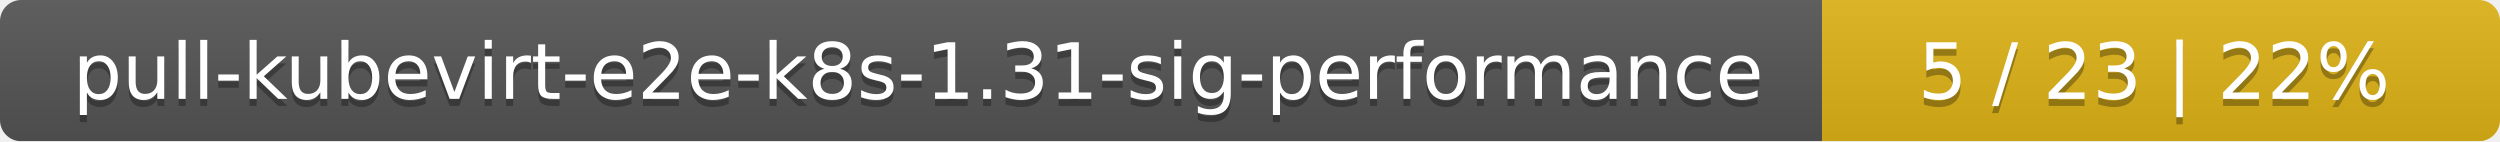
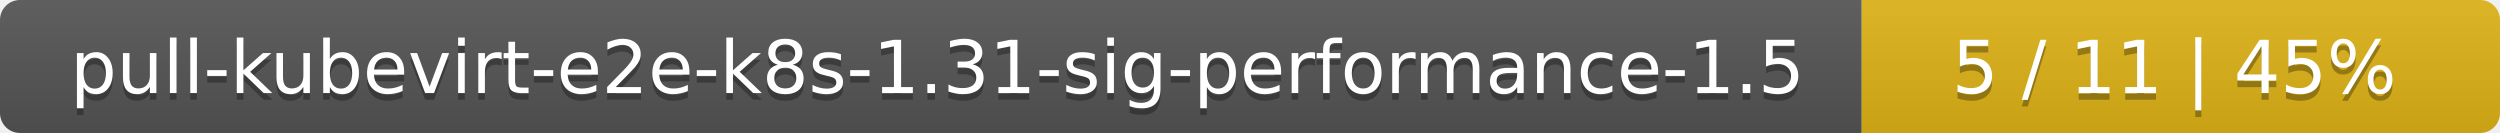
- <svg xmlns="http://www.w3.org/2000/svg" width="354" height="20">
+ <svg xmlns="http://www.w3.org/2000/svg" width="376" height="20">
  <linearGradient id="smooth" x2="0" y2="100%">
    <stop offset="0" stop-color="#bbb" stop-opacity=".1" />
    <stop offset="1" stop-opacity=".1" />
  </linearGradient>
  <mask id="round">
-     <rect width="354" height="20" rx="3" fill="#fff" />
+     <rect width="376" height="20" rx="3" fill="#fff" />
  </mask>
  <g mask="url(#round)">
-     <rect width="258" height="20" fill="#555" />
-     <rect x="258" width="96" height="20" fill="#dfb317" />
-     <rect width="354" height="20" fill="url(#smooth)" />
+     <rect width="280" height="20" fill="#555" />
+     <rect x="280" width="96" height="20" fill="#dfb317" />
+     <rect width="376" height="20" fill="url(#smooth)" />
  </g>
  <g fill="#fff" text-anchor="middle" font-family="DejaVu Sans,Verdana,Geneva,sans-serif" font-size="11">
-     <text x="130" y="15" fill="#010101" fill-opacity=".3">pull-kubevirt-e2e-k8s-1.31-sig-performance</text>
-     <text x="130" y="14">pull-kubevirt-e2e-k8s-1.31-sig-performance</text>
-     <text x="305" y="15" fill="#010101" fill-opacity=".3">5 / 23    |    22%</text>
-     <text x="305" y="14">5 / 23    |    22%</text>
+     <text x="141" y="15" fill="#010101" fill-opacity=".3">pull-kubevirt-e2e-k8s-1.31-sig-performance-1.5</text>
+     <text x="141" y="14">pull-kubevirt-e2e-k8s-1.31-sig-performance-1.5</text>
+     <text x="327" y="15" fill="#010101" fill-opacity=".3">5 / 11    |    45%</text>
+     <text x="327" y="14">5 / 11    |    45%</text>
  </g>
</svg>
